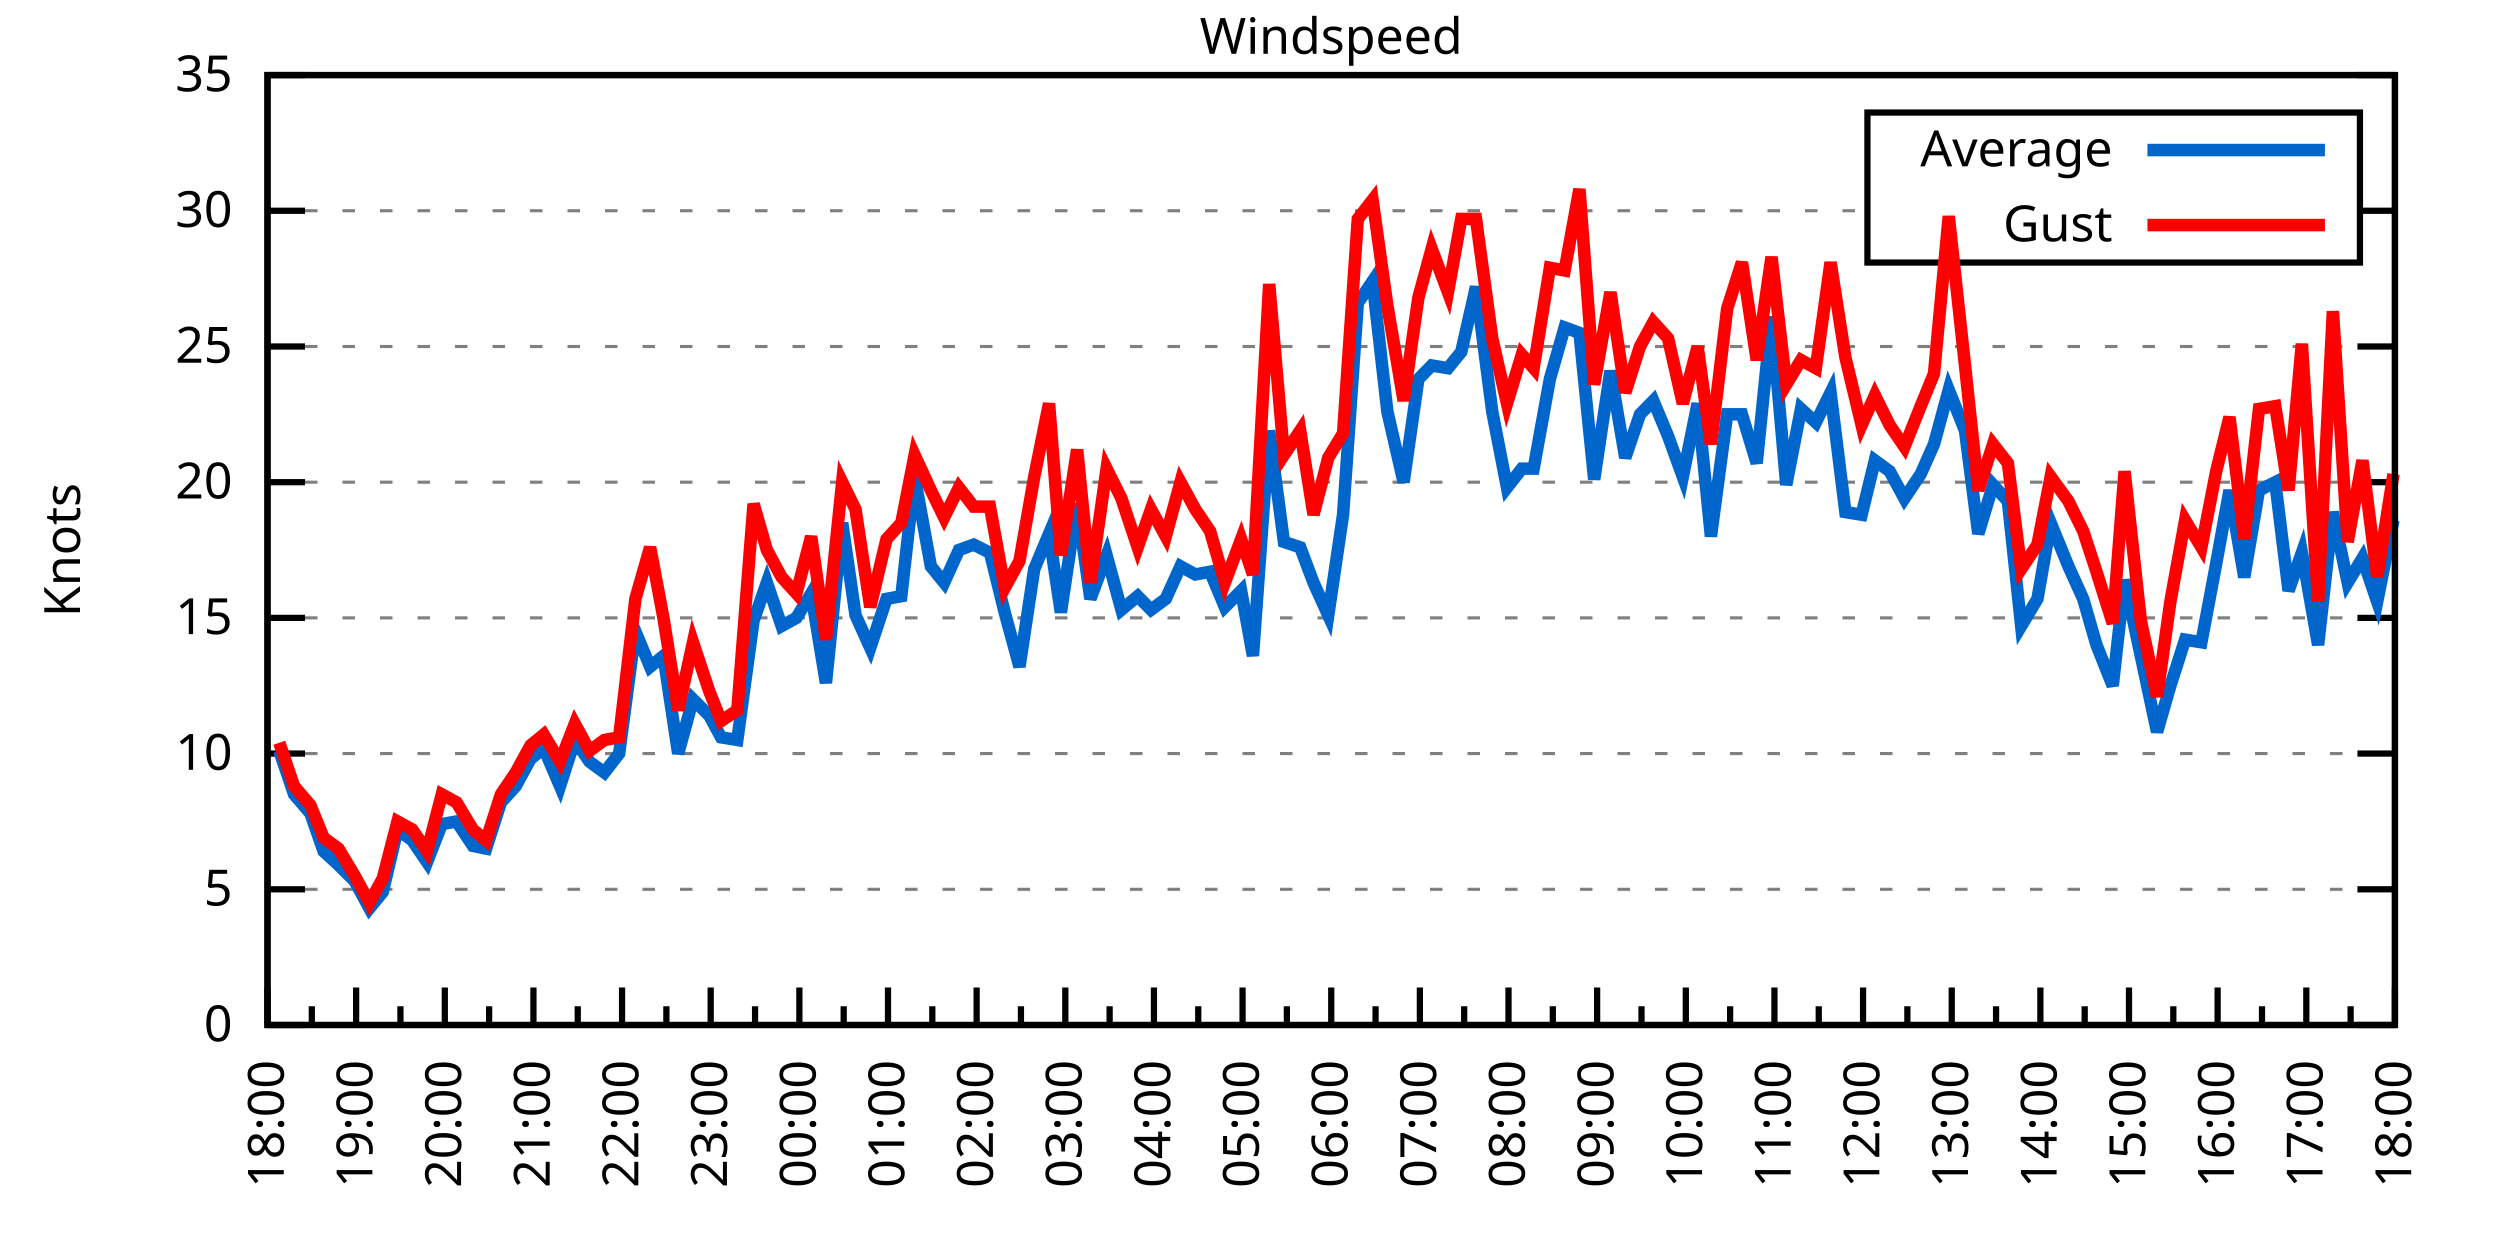
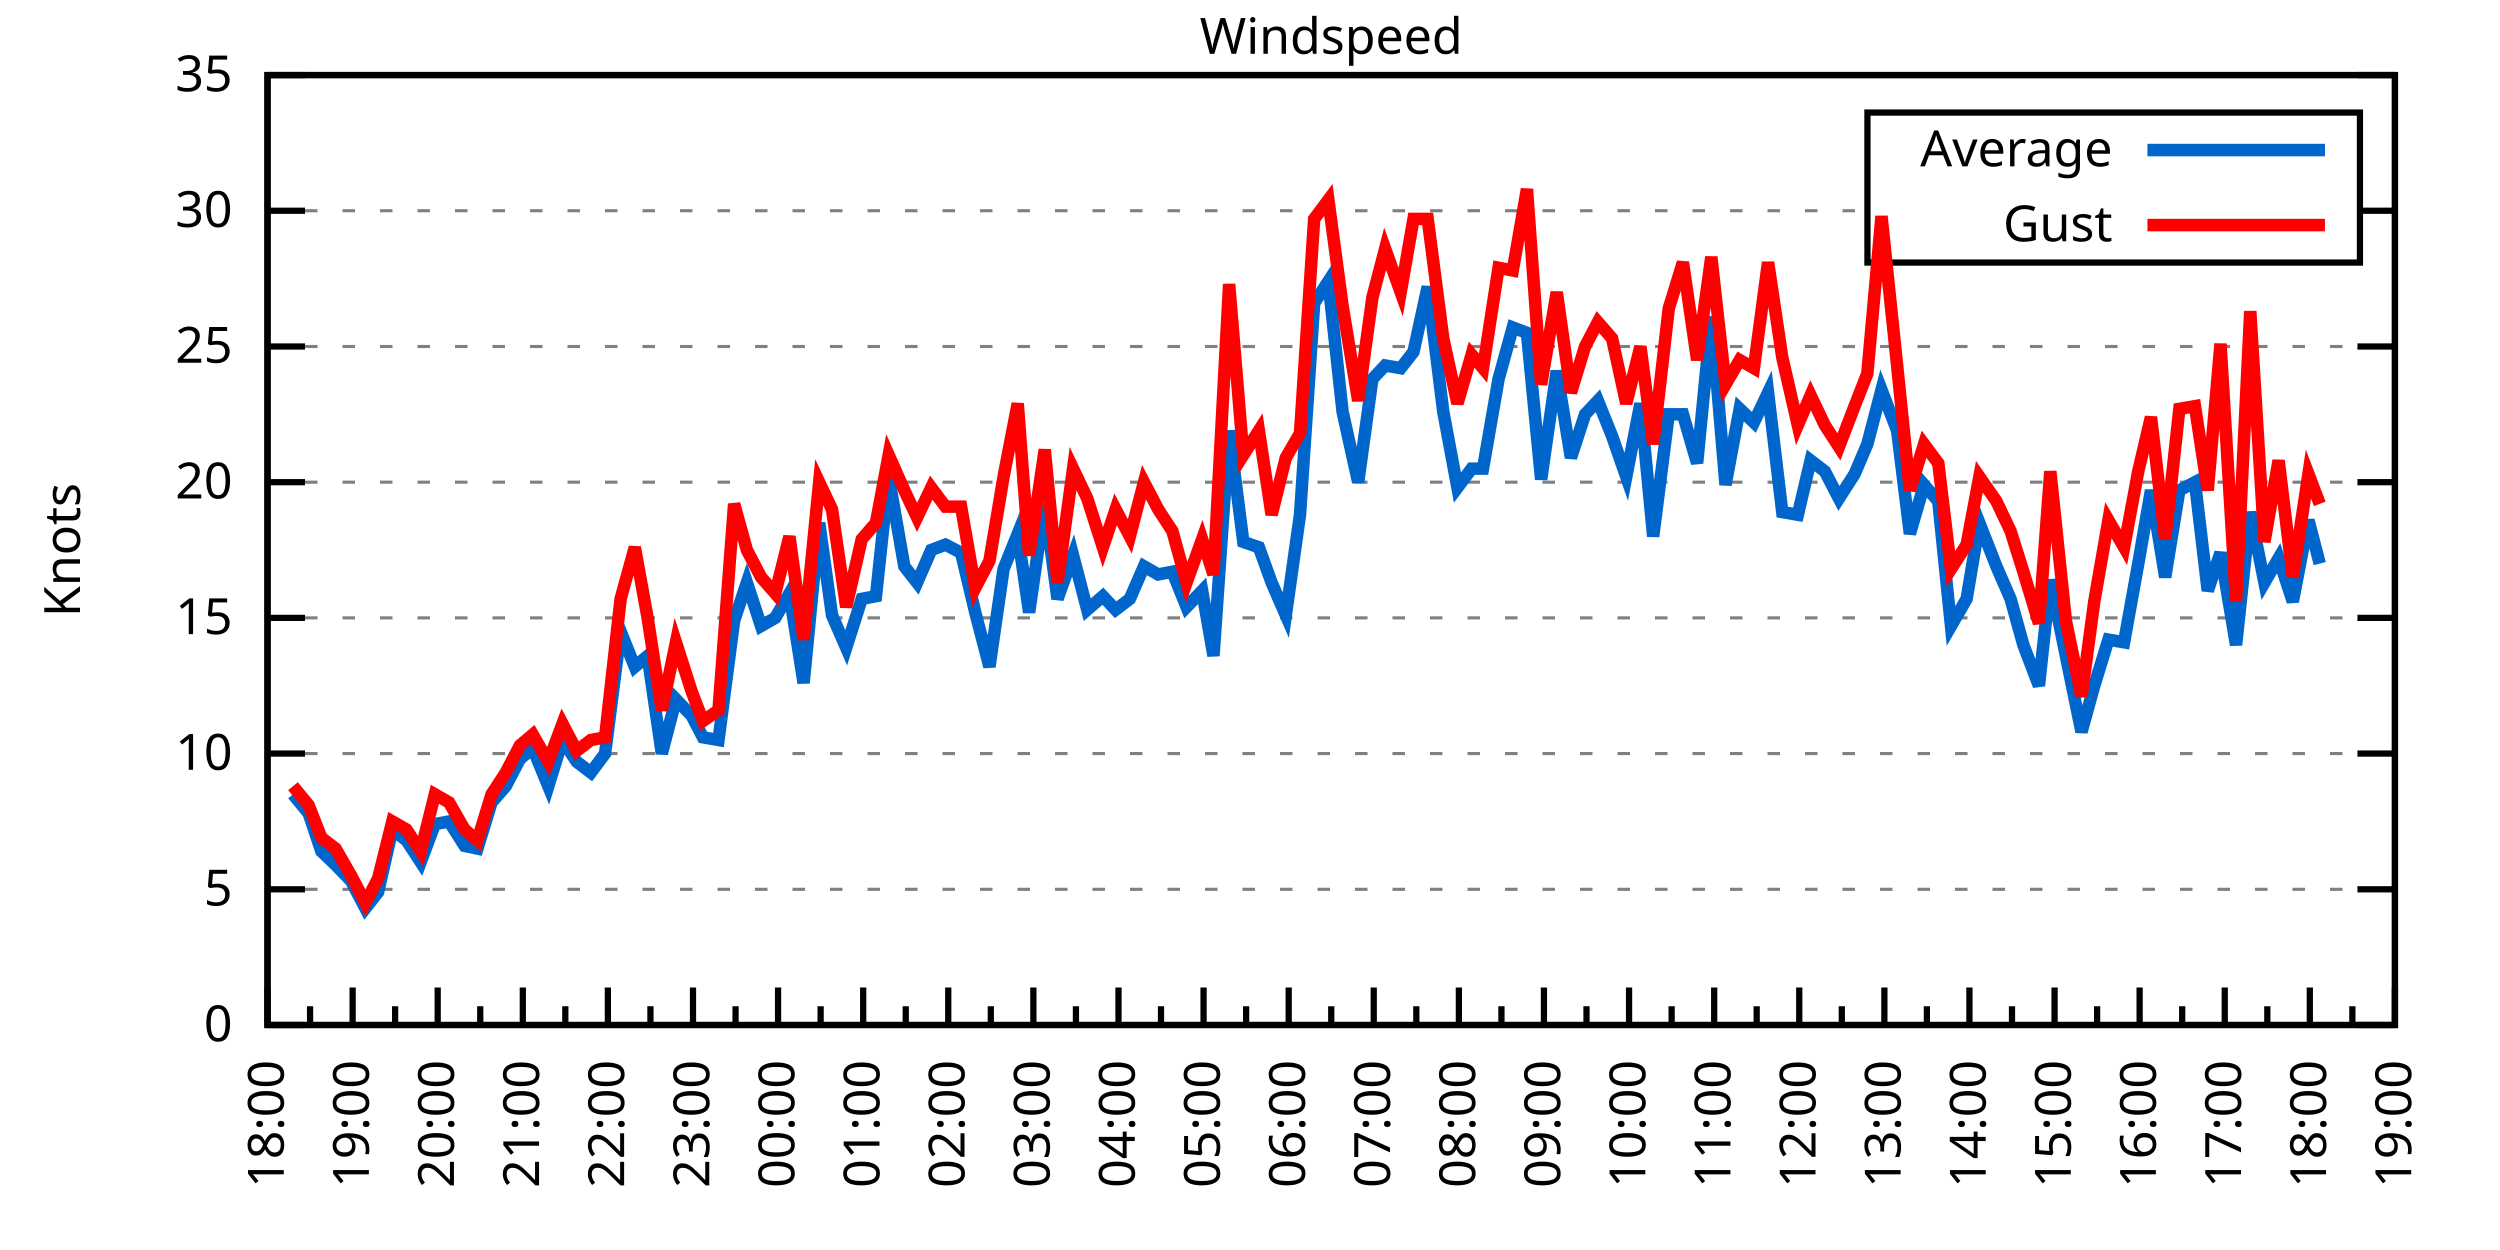
<svg xmlns="http://www.w3.org/2000/svg" xmlns:xlink="http://www.w3.org/1999/xlink" width="400" height="200" viewBox="0 0 400 200">
  <g id="gnuplot_canvas">
    <rect x="0" y="0" width="400" height="200" fill="none" />
    <defs>
      <circle id="gpDot" r="0.5" stroke-width="0.5" stroke="currentColor" />
      <path id="gpPt0" stroke-width="0.333" stroke="currentColor" d="M-1,0 h2 M0,-1 v2" />
      <path id="gpPt1" stroke-width="0.333" stroke="currentColor" d="M-1,-1 L1,1 M1,-1 L-1,1" />
      <path id="gpPt2" stroke-width="0.333" stroke="currentColor" d="M-1,0 L1,0 M0,-1 L0,1 M-1,-1 L1,1 M-1,1 L1,-1" />
      <rect id="gpPt3" stroke-width="0.333" stroke="currentColor" x="-1" y="-1" width="2" height="2" />
      <rect id="gpPt4" stroke-width="0.333" stroke="currentColor" fill="currentColor" x="-1" y="-1" width="2" height="2" />
      <circle id="gpPt5" stroke-width="0.333" stroke="currentColor" cx="0" cy="0" r="1" />
      <use xlink:href="#gpPt5" id="gpPt6" fill="currentColor" stroke="none" />
      <path id="gpPt7" stroke-width="0.333" stroke="currentColor" d="M0,-1.33 L-1.33,0.67 L1.33,0.67 z" />
      <use xlink:href="#gpPt7" id="gpPt8" fill="currentColor" stroke="none" />
      <use xlink:href="#gpPt7" id="gpPt9" stroke="currentColor" transform="rotate(180)" />
      <use xlink:href="#gpPt9" id="gpPt10" fill="currentColor" stroke="none" />
      <use xlink:href="#gpPt3" id="gpPt11" stroke="currentColor" transform="rotate(45)" />
      <use xlink:href="#gpPt11" id="gpPt12" fill="currentColor" stroke="none" />
      <path id="gpPt13" stroke-width="0.333" stroke="currentColor" d="M0,1.330 L1.265,0.411 L0.782,-1.067 L-0.782,-1.076 L-1.265,0.411 z" />
      <use xlink:href="#gpPt13" id="gpPt14" fill="currentColor" stroke="none" />
      <filter id="textbox" filterUnits="objectBoundingBox" x="0" y="0" height="1" width="1">
        <feFlood flood-color="white" flood-opacity="1" result="bgnd" />
        <feComposite in="SourceGraphic" in2="bgnd" operator="atop" />
      </filter>
      <filter id="greybox" filterUnits="objectBoundingBox" x="0" y="0" height="1" width="1">
        <feFlood flood-color="lightgrey" flood-opacity="1" result="grey" />
        <feComposite in="SourceGraphic" in2="grey" operator="atop" />
      </filter>
    </defs>
    <g fill="none" color="white" stroke="currentColor" stroke-width="1.00" stroke-linecap="butt" stroke-linejoin="miter">
</g>
    <g fill="none" color="black" stroke="currentColor" stroke-width="1.00" stroke-linecap="butt" stroke-linejoin="miter">
      <g stroke="none" shape-rendering="crispEdges">
        <polygon fill="rgb(255, 255, 255)" points="42.80,164.00 383.18,164.00 383.18,12.02 42.80,12.02 " />
      </g>
    </g>
    <g fill="none" color="black" stroke="currentColor" stroke-width="1.00" stroke-linecap="butt" stroke-linejoin="miter">
</g>
    <g fill="none" color="black" stroke="black" stroke-width="0.50" stroke-linecap="butt" stroke-linejoin="miter">
</g>
    <g fill="none" color="gray" stroke="currentColor" stroke-width="0.50" stroke-linecap="butt" stroke-linejoin="miter">
      <path stroke="gray" stroke-dasharray="2,4" class="gridline" d="M42.80,164.00 L383.19,164.00  " />
    </g>
    <g fill="none" color="gray" stroke="gray" stroke-width="1.00" stroke-linecap="butt" stroke-linejoin="miter">
</g>
    <g fill="none" color="black" stroke="currentColor" stroke-width="1.00" stroke-linecap="butt" stroke-linejoin="miter">
      <path stroke="black" d="M42.80,164.00 L48.80,164.00 M383.19,164.00 L377.19,164.00  " />
      <g transform="translate(37.20,166.60)" stroke="none" fill="black" font-family="Sans" font-size="8.00" text-anchor="end">
        <text>
          <tspan font-family="Sans"> 0</tspan>
        </text>
      </g>
    </g>
    <g fill="none" color="black" stroke="currentColor" stroke-width="1.00" stroke-linecap="butt" stroke-linejoin="miter">
</g>
    <g fill="none" color="black" stroke="black" stroke-width="0.50" stroke-linecap="butt" stroke-linejoin="miter">
</g>
    <g fill="none" color="gray" stroke="currentColor" stroke-width="0.50" stroke-linecap="butt" stroke-linejoin="miter">
      <path stroke="gray" stroke-dasharray="2,4" class="gridline" d="M42.80,142.29 L383.19,142.29  " />
    </g>
    <g fill="none" color="gray" stroke="gray" stroke-width="1.00" stroke-linecap="butt" stroke-linejoin="miter">
</g>
    <g fill="none" color="black" stroke="currentColor" stroke-width="1.00" stroke-linecap="butt" stroke-linejoin="miter">
      <path stroke="black" d="M42.80,142.29 L48.80,142.29 M383.19,142.29 L377.19,142.29  " />
      <g transform="translate(37.20,144.89)" stroke="none" fill="black" font-family="Sans" font-size="8.00" text-anchor="end">
        <text>
          <tspan font-family="Sans"> 5</tspan>
        </text>
      </g>
    </g>
    <g fill="none" color="black" stroke="currentColor" stroke-width="1.00" stroke-linecap="butt" stroke-linejoin="miter">
</g>
    <g fill="none" color="black" stroke="black" stroke-width="0.50" stroke-linecap="butt" stroke-linejoin="miter">
</g>
    <g fill="none" color="gray" stroke="currentColor" stroke-width="0.50" stroke-linecap="butt" stroke-linejoin="miter">
      <path stroke="gray" stroke-dasharray="2,4" class="gridline" d="M42.80,120.57 L383.19,120.57  " />
    </g>
    <g fill="none" color="gray" stroke="gray" stroke-width="1.00" stroke-linecap="butt" stroke-linejoin="miter">
</g>
    <g fill="none" color="black" stroke="currentColor" stroke-width="1.00" stroke-linecap="butt" stroke-linejoin="miter">
      <path stroke="black" d="M42.80,120.57 L48.80,120.57 M383.19,120.57 L377.19,120.57  " />
      <g transform="translate(37.20,123.17)" stroke="none" fill="black" font-family="Sans" font-size="8.00" text-anchor="end">
        <text>
          <tspan font-family="Sans"> 10</tspan>
        </text>
      </g>
    </g>
    <g fill="none" color="black" stroke="currentColor" stroke-width="1.00" stroke-linecap="butt" stroke-linejoin="miter">
</g>
    <g fill="none" color="black" stroke="black" stroke-width="0.50" stroke-linecap="butt" stroke-linejoin="miter">
</g>
    <g fill="none" color="gray" stroke="currentColor" stroke-width="0.50" stroke-linecap="butt" stroke-linejoin="miter">
      <path stroke="gray" stroke-dasharray="2,4" class="gridline" d="M42.80,98.86 L383.19,98.86  " />
    </g>
    <g fill="none" color="gray" stroke="gray" stroke-width="1.00" stroke-linecap="butt" stroke-linejoin="miter">
</g>
    <g fill="none" color="black" stroke="currentColor" stroke-width="1.00" stroke-linecap="butt" stroke-linejoin="miter">
      <path stroke="black" d="M42.80,98.86 L48.80,98.86 M383.19,98.86 L377.19,98.86  " />
      <g transform="translate(37.20,101.46)" stroke="none" fill="black" font-family="Sans" font-size="8.00" text-anchor="end">
        <text>
          <tspan font-family="Sans"> 15</tspan>
        </text>
      </g>
    </g>
    <g fill="none" color="black" stroke="currentColor" stroke-width="1.00" stroke-linecap="butt" stroke-linejoin="miter">
</g>
    <g fill="none" color="black" stroke="black" stroke-width="0.50" stroke-linecap="butt" stroke-linejoin="miter">
</g>
    <g fill="none" color="gray" stroke="currentColor" stroke-width="0.50" stroke-linecap="butt" stroke-linejoin="miter">
      <path stroke="gray" stroke-dasharray="2,4" class="gridline" d="M42.80,77.15 L383.19,77.15  " />
    </g>
    <g fill="none" color="gray" stroke="gray" stroke-width="1.00" stroke-linecap="butt" stroke-linejoin="miter">
</g>
    <g fill="none" color="black" stroke="currentColor" stroke-width="1.00" stroke-linecap="butt" stroke-linejoin="miter">
      <path stroke="black" d="M42.80,77.15 L48.80,77.15 M383.19,77.15 L377.19,77.15  " />
      <g transform="translate(37.20,79.75)" stroke="none" fill="black" font-family="Sans" font-size="8.00" text-anchor="end">
        <text>
          <tspan font-family="Sans"> 20</tspan>
        </text>
      </g>
    </g>
    <g fill="none" color="black" stroke="currentColor" stroke-width="1.00" stroke-linecap="butt" stroke-linejoin="miter">
</g>
    <g fill="none" color="black" stroke="black" stroke-width="0.50" stroke-linecap="butt" stroke-linejoin="miter">
</g>
    <g fill="none" color="gray" stroke="currentColor" stroke-width="0.50" stroke-linecap="butt" stroke-linejoin="miter">
      <path stroke="gray" stroke-dasharray="2,4" class="gridline" d="M42.80,55.44 L383.19,55.44  " />
    </g>
    <g fill="none" color="gray" stroke="gray" stroke-width="1.00" stroke-linecap="butt" stroke-linejoin="miter">
</g>
    <g fill="none" color="black" stroke="currentColor" stroke-width="1.00" stroke-linecap="butt" stroke-linejoin="miter">
      <path stroke="black" d="M42.80,55.44 L48.80,55.44 M383.19,55.44 L377.19,55.44  " />
      <g transform="translate(37.20,58.04)" stroke="none" fill="black" font-family="Sans" font-size="8.00" text-anchor="end">
        <text>
          <tspan font-family="Sans"> 25</tspan>
        </text>
      </g>
    </g>
    <g fill="none" color="black" stroke="currentColor" stroke-width="1.00" stroke-linecap="butt" stroke-linejoin="miter">
</g>
    <g fill="none" color="black" stroke="black" stroke-width="0.50" stroke-linecap="butt" stroke-linejoin="miter">
</g>
    <g fill="none" color="gray" stroke="currentColor" stroke-width="0.50" stroke-linecap="butt" stroke-linejoin="miter">
      <path stroke="gray" stroke-dasharray="2,4" class="gridline" d="M42.80,33.72 L298.79,33.72 M377.59,33.72 L383.19,33.72  " />
    </g>
    <g fill="none" color="gray" stroke="gray" stroke-width="1.00" stroke-linecap="butt" stroke-linejoin="miter">
</g>
    <g fill="none" color="black" stroke="currentColor" stroke-width="1.00" stroke-linecap="butt" stroke-linejoin="miter">
      <path stroke="black" d="M42.80,33.72 L48.80,33.72 M383.19,33.72 L377.19,33.72  " />
      <g transform="translate(37.20,36.32)" stroke="none" fill="black" font-family="Sans" font-size="8.00" text-anchor="end">
        <text>
          <tspan font-family="Sans"> 30</tspan>
        </text>
      </g>
    </g>
    <g fill="none" color="black" stroke="currentColor" stroke-width="1.00" stroke-linecap="butt" stroke-linejoin="miter">
</g>
    <g fill="none" color="black" stroke="black" stroke-width="0.50" stroke-linecap="butt" stroke-linejoin="miter">
</g>
    <g fill="none" color="gray" stroke="currentColor" stroke-width="0.50" stroke-linecap="butt" stroke-linejoin="miter">
      <path stroke="gray" stroke-dasharray="2,4" class="gridline" d="M42.80,12.01 L383.19,12.01  " />
    </g>
    <g fill="none" color="gray" stroke="gray" stroke-width="1.00" stroke-linecap="butt" stroke-linejoin="miter">
</g>
    <g fill="none" color="black" stroke="currentColor" stroke-width="1.00" stroke-linecap="butt" stroke-linejoin="miter">
      <path stroke="black" d="M42.80,12.01 L48.80,12.01 M383.19,12.01 L377.19,12.01  " />
      <g transform="translate(37.20,14.61)" stroke="none" fill="black" font-family="Sans" font-size="8.00" text-anchor="end">
        <text>
          <tspan font-family="Sans"> 35</tspan>
        </text>
      </g>
    </g>
    <g fill="none" color="black" stroke="currentColor" stroke-width="1.00" stroke-linecap="butt" stroke-linejoin="miter">
      <path stroke="black" d="M42.80,164.00 L42.80,158.00  " />
      <g transform="translate(45.40,169.60) rotate(270)" stroke="none" fill="black" font-family="Sans" font-size="8.00" text-anchor="end">
        <text>
          <tspan font-family="Sans">18:00</tspan>
        </text>
      </g>
    </g>
    <g fill="none" color="black" stroke="currentColor" stroke-width="1.00" stroke-linecap="butt" stroke-linejoin="miter">
-       <path stroke="black" d="M49.89,164.00 L49.89,161.00 M56.98,164.00 L56.98,158.00  " />
-       <g transform="translate(59.58,169.60) rotate(270)" stroke="none" fill="black" font-family="Sans" font-size="8.00" text-anchor="end">
+       <path stroke="black" d="M49.61,164.00 L49.61,161.00 M56.42,164.00 L56.42,158.00  " />
+       <g transform="translate(59.02,169.60) rotate(270)" stroke="none" fill="black" font-family="Sans" font-size="8.00" text-anchor="end">
        <text>
          <tspan font-family="Sans">19:00</tspan>
        </text>
      </g>
    </g>
    <g fill="none" color="black" stroke="currentColor" stroke-width="1.00" stroke-linecap="butt" stroke-linejoin="miter">
-       <path stroke="black" d="M64.07,164.00 L64.07,161.00 M71.17,164.00 L71.17,158.00  " />
-       <g transform="translate(73.77,169.60) rotate(270)" stroke="none" fill="black" font-family="Sans" font-size="8.00" text-anchor="end">
+       <path stroke="black" d="M63.22,164.00 L63.22,161.00 M70.03,164.00 L70.03,158.00  " />
+       <g transform="translate(72.63,169.60) rotate(270)" stroke="none" fill="black" font-family="Sans" font-size="8.00" text-anchor="end">
        <text>
          <tspan font-family="Sans">20:00</tspan>
        </text>
      </g>
    </g>
    <g fill="none" color="black" stroke="currentColor" stroke-width="1.00" stroke-linecap="butt" stroke-linejoin="miter">
-       <path stroke="black" d="M78.26,164.00 L78.26,161.00 M85.35,164.00 L85.35,158.00  " />
-       <g transform="translate(87.95,169.60) rotate(270)" stroke="none" fill="black" font-family="Sans" font-size="8.00" text-anchor="end">
+       <path stroke="black" d="M76.84,164.00 L76.84,161.00 M83.65,164.00 L83.65,158.00  " />
+       <g transform="translate(86.25,169.60) rotate(270)" stroke="none" fill="black" font-family="Sans" font-size="8.00" text-anchor="end">
        <text>
          <tspan font-family="Sans">21:00</tspan>
        </text>
      </g>
    </g>
    <g fill="none" color="black" stroke="currentColor" stroke-width="1.00" stroke-linecap="butt" stroke-linejoin="miter">
-       <path stroke="black" d="M92.44,164.00 L92.44,161.00 M99.53,164.00 L99.53,158.00  " />
-       <g transform="translate(102.13,169.60) rotate(270)" stroke="none" fill="black" font-family="Sans" font-size="8.00" text-anchor="end">
+       <path stroke="black" d="M90.45,164.00 L90.45,161.00 M97.26,164.00 L97.26,158.00  " />
+       <g transform="translate(99.86,169.60) rotate(270)" stroke="none" fill="black" font-family="Sans" font-size="8.00" text-anchor="end">
        <text>
          <tspan font-family="Sans">22:00</tspan>
        </text>
      </g>
    </g>
    <g fill="none" color="black" stroke="currentColor" stroke-width="1.00" stroke-linecap="butt" stroke-linejoin="miter">
-       <path stroke="black" d="M106.62,164.00 L106.62,161.00 M113.71,164.00 L113.71,158.00  " />
-       <g transform="translate(116.31,169.60) rotate(270)" stroke="none" fill="black" font-family="Sans" font-size="8.00" text-anchor="end">
+       <path stroke="black" d="M104.07,164.00 L104.07,161.00 M110.88,164.00 L110.88,158.00  " />
+       <g transform="translate(113.48,169.60) rotate(270)" stroke="none" fill="black" font-family="Sans" font-size="8.00" text-anchor="end">
        <text>
          <tspan font-family="Sans">23:00</tspan>
        </text>
      </g>
    </g>
    <g fill="none" color="black" stroke="currentColor" stroke-width="1.00" stroke-linecap="butt" stroke-linejoin="miter">
-       <path stroke="black" d="M120.81,164.00 L120.81,161.00 M127.90,164.00 L127.90,158.00  " />
-       <g transform="translate(130.50,169.60) rotate(270)" stroke="none" fill="black" font-family="Sans" font-size="8.00" text-anchor="end">
+       <path stroke="black" d="M117.69,164.00 L117.69,161.00 M124.49,164.00 L124.49,158.00  " />
+       <g transform="translate(127.09,169.60) rotate(270)" stroke="none" fill="black" font-family="Sans" font-size="8.00" text-anchor="end">
        <text>
          <tspan font-family="Sans">00:00</tspan>
        </text>
      </g>
    </g>
    <g fill="none" color="black" stroke="currentColor" stroke-width="1.00" stroke-linecap="butt" stroke-linejoin="miter">
-       <path stroke="black" d="M134.99,164.00 L134.99,161.00 M142.08,164.00 L142.08,158.00  " />
-       <g transform="translate(144.68,169.60) rotate(270)" stroke="none" fill="black" font-family="Sans" font-size="8.00" text-anchor="end">
+       <path stroke="black" d="M131.30,164.00 L131.30,161.00 M138.11,164.00 L138.11,158.00  " />
+       <g transform="translate(140.71,169.60) rotate(270)" stroke="none" fill="black" font-family="Sans" font-size="8.00" text-anchor="end">
        <text>
          <tspan font-family="Sans">01:00</tspan>
        </text>
      </g>
    </g>
    <g fill="none" color="black" stroke="currentColor" stroke-width="1.00" stroke-linecap="butt" stroke-linejoin="miter">
-       <path stroke="black" d="M149.17,164.00 L149.17,161.00 M156.26,164.00 L156.26,158.00  " />
-       <g transform="translate(158.86,169.60) rotate(270)" stroke="none" fill="black" font-family="Sans" font-size="8.00" text-anchor="end">
+       <path stroke="black" d="M144.92,164.00 L144.92,161.00 M151.72,164.00 L151.72,158.00  " />
+       <g transform="translate(154.32,169.60) rotate(270)" stroke="none" fill="black" font-family="Sans" font-size="8.00" text-anchor="end">
        <text>
          <tspan font-family="Sans">02:00</tspan>
        </text>
      </g>
    </g>
    <g fill="none" color="black" stroke="currentColor" stroke-width="1.00" stroke-linecap="butt" stroke-linejoin="miter">
-       <path stroke="black" d="M163.35,164.00 L163.35,161.00 M170.45,164.00 L170.45,158.00  " />
-       <g transform="translate(173.05,169.60) rotate(270)" stroke="none" fill="black" font-family="Sans" font-size="8.00" text-anchor="end">
+       <path stroke="black" d="M158.53,164.00 L158.53,161.00 M165.34,164.00 L165.34,158.00  " />
+       <g transform="translate(167.94,169.60) rotate(270)" stroke="none" fill="black" font-family="Sans" font-size="8.00" text-anchor="end">
        <text>
          <tspan font-family="Sans">03:00</tspan>
        </text>
      </g>
    </g>
    <g fill="none" color="black" stroke="currentColor" stroke-width="1.00" stroke-linecap="butt" stroke-linejoin="miter">
-       <path stroke="black" d="M177.54,164.00 L177.54,161.00 M184.63,164.00 L184.63,158.00  " />
-       <g transform="translate(187.23,169.60) rotate(270)" stroke="none" fill="black" font-family="Sans" font-size="8.00" text-anchor="end">
+       <path stroke="black" d="M172.15,164.00 L172.15,161.00 M178.96,164.00 L178.96,158.00  " />
+       <g transform="translate(181.56,169.60) rotate(270)" stroke="none" fill="black" font-family="Sans" font-size="8.00" text-anchor="end">
        <text>
          <tspan font-family="Sans">04:00</tspan>
        </text>
      </g>
    </g>
    <g fill="none" color="black" stroke="currentColor" stroke-width="1.00" stroke-linecap="butt" stroke-linejoin="miter">
-       <path stroke="black" d="M191.72,164.00 L191.72,161.00 M198.81,164.00 L198.81,158.00  " />
-       <g transform="translate(201.41,169.60) rotate(270)" stroke="none" fill="black" font-family="Sans" font-size="8.00" text-anchor="end">
+       <path stroke="black" d="M185.76,164.00 L185.76,161.00 M192.57,164.00 L192.57,158.00  " />
+       <g transform="translate(195.17,169.60) rotate(270)" stroke="none" fill="black" font-family="Sans" font-size="8.00" text-anchor="end">
        <text>
          <tspan font-family="Sans">05:00</tspan>
        </text>
      </g>
    </g>
    <g fill="none" color="black" stroke="currentColor" stroke-width="1.00" stroke-linecap="butt" stroke-linejoin="miter">
-       <path stroke="black" d="M205.90,164.00 L205.90,161.00 M213.00,164.00 L213.00,158.00  " />
-       <g transform="translate(215.60,169.60) rotate(270)" stroke="none" fill="black" font-family="Sans" font-size="8.00" text-anchor="end">
+       <path stroke="black" d="M199.38,164.00 L199.38,161.00 M206.19,164.00 L206.19,158.00  " />
+       <g transform="translate(208.79,169.60) rotate(270)" stroke="none" fill="black" font-family="Sans" font-size="8.00" text-anchor="end">
        <text>
          <tspan font-family="Sans">06:00</tspan>
        </text>
      </g>
    </g>
    <g fill="none" color="black" stroke="currentColor" stroke-width="1.00" stroke-linecap="butt" stroke-linejoin="miter">
-       <path stroke="black" d="M220.09,164.00 L220.09,161.00 M227.18,164.00 L227.18,158.00  " />
-       <g transform="translate(229.78,169.60) rotate(270)" stroke="none" fill="black" font-family="Sans" font-size="8.00" text-anchor="end">
+       <path stroke="black" d="M213.00,164.00 L213.00,161.00 M219.80,164.00 L219.80,158.00  " />
+       <g transform="translate(222.40,169.60) rotate(270)" stroke="none" fill="black" font-family="Sans" font-size="8.00" text-anchor="end">
        <text>
          <tspan font-family="Sans">07:00</tspan>
        </text>
      </g>
    </g>
    <g fill="none" color="black" stroke="currentColor" stroke-width="1.00" stroke-linecap="butt" stroke-linejoin="miter">
-       <path stroke="black" d="M234.27,164.00 L234.27,161.00 M241.36,164.00 L241.36,158.00  " />
-       <g transform="translate(243.96,169.60) rotate(270)" stroke="none" fill="black" font-family="Sans" font-size="8.00" text-anchor="end">
+       <path stroke="black" d="M226.61,164.00 L226.61,161.00 M233.42,164.00 L233.42,158.00  " />
+       <g transform="translate(236.02,169.60) rotate(270)" stroke="none" fill="black" font-family="Sans" font-size="8.00" text-anchor="end">
        <text>
          <tspan font-family="Sans">08:00</tspan>
        </text>
      </g>
    </g>
    <g fill="none" color="black" stroke="currentColor" stroke-width="1.00" stroke-linecap="butt" stroke-linejoin="miter">
-       <path stroke="black" d="M248.45,164.00 L248.45,161.00 M255.54,164.00 L255.54,158.00  " />
-       <g transform="translate(258.14,169.60) rotate(270)" stroke="none" fill="black" font-family="Sans" font-size="8.00" text-anchor="end">
+       <path stroke="black" d="M240.23,164.00 L240.23,161.00 M247.03,164.00 L247.03,158.00  " />
+       <g transform="translate(249.63,169.60) rotate(270)" stroke="none" fill="black" font-family="Sans" font-size="8.00" text-anchor="end">
        <text>
          <tspan font-family="Sans">09:00</tspan>
        </text>
      </g>
    </g>
    <g fill="none" color="black" stroke="currentColor" stroke-width="1.00" stroke-linecap="butt" stroke-linejoin="miter">
-       <path stroke="black" d="M262.64,164.00 L262.64,161.00 M269.73,164.00 L269.73,158.00  " />
-       <g transform="translate(272.33,169.60) rotate(270)" stroke="none" fill="black" font-family="Sans" font-size="8.00" text-anchor="end">
+       <path stroke="black" d="M253.84,164.00 L253.84,161.00 M260.65,164.00 L260.65,158.00  " />
+       <g transform="translate(263.25,169.60) rotate(270)" stroke="none" fill="black" font-family="Sans" font-size="8.00" text-anchor="end">
        <text>
          <tspan font-family="Sans">10:00</tspan>
        </text>
      </g>
    </g>
    <g fill="none" color="black" stroke="currentColor" stroke-width="1.00" stroke-linecap="butt" stroke-linejoin="miter">
-       <path stroke="black" d="M276.82,164.00 L276.82,161.00 M283.91,164.00 L283.91,158.00  " />
-       <g transform="translate(286.51,169.60) rotate(270)" stroke="none" fill="black" font-family="Sans" font-size="8.00" text-anchor="end">
+       <path stroke="black" d="M267.46,164.00 L267.46,161.00 M274.27,164.00 L274.27,158.00  " />
+       <g transform="translate(276.87,169.60) rotate(270)" stroke="none" fill="black" font-family="Sans" font-size="8.00" text-anchor="end">
        <text>
          <tspan font-family="Sans">11:00</tspan>
        </text>
      </g>
    </g>
    <g fill="none" color="black" stroke="currentColor" stroke-width="1.00" stroke-linecap="butt" stroke-linejoin="miter">
-       <path stroke="black" d="M291.00,164.00 L291.00,161.00 M298.09,164.00 L298.09,158.00  " />
-       <g transform="translate(300.69,169.60) rotate(270)" stroke="none" fill="black" font-family="Sans" font-size="8.00" text-anchor="end">
+       <path stroke="black" d="M281.07,164.00 L281.07,161.00 M287.88,164.00 L287.88,158.00  " />
+       <g transform="translate(290.48,169.60) rotate(270)" stroke="none" fill="black" font-family="Sans" font-size="8.00" text-anchor="end">
        <text>
          <tspan font-family="Sans">12:00</tspan>
        </text>
      </g>
    </g>
    <g fill="none" color="black" stroke="currentColor" stroke-width="1.00" stroke-linecap="butt" stroke-linejoin="miter">
-       <path stroke="black" d="M305.18,164.00 L305.18,161.00 M312.28,164.00 L312.28,158.00  " />
-       <g transform="translate(314.88,169.60) rotate(270)" stroke="none" fill="black" font-family="Sans" font-size="8.00" text-anchor="end">
+       <path stroke="black" d="M294.69,164.00 L294.69,161.00 M301.50,164.00 L301.50,158.00  " />
+       <g transform="translate(304.10,169.60) rotate(270)" stroke="none" fill="black" font-family="Sans" font-size="8.00" text-anchor="end">
        <text>
          <tspan font-family="Sans">13:00</tspan>
        </text>
      </g>
    </g>
    <g fill="none" color="black" stroke="currentColor" stroke-width="1.00" stroke-linecap="butt" stroke-linejoin="miter">
-       <path stroke="black" d="M319.37,164.00 L319.37,161.00 M326.46,164.00 L326.46,158.00  " />
-       <g transform="translate(329.06,169.60) rotate(270)" stroke="none" fill="black" font-family="Sans" font-size="8.00" text-anchor="end">
+       <path stroke="black" d="M308.30,164.00 L308.30,161.00 M315.11,164.00 L315.11,158.00  " />
+       <g transform="translate(317.71,169.60) rotate(270)" stroke="none" fill="black" font-family="Sans" font-size="8.00" text-anchor="end">
        <text>
          <tspan font-family="Sans">14:00</tspan>
        </text>
      </g>
    </g>
    <g fill="none" color="black" stroke="currentColor" stroke-width="1.00" stroke-linecap="butt" stroke-linejoin="miter">
-       <path stroke="black" d="M333.55,164.00 L333.55,161.00 M340.64,164.00 L340.64,158.00  " />
-       <g transform="translate(343.24,169.60) rotate(270)" stroke="none" fill="black" font-family="Sans" font-size="8.00" text-anchor="end">
+       <path stroke="black" d="M321.92,164.00 L321.92,161.00 M328.73,164.00 L328.73,158.00  " />
+       <g transform="translate(331.33,169.60) rotate(270)" stroke="none" fill="black" font-family="Sans" font-size="8.00" text-anchor="end">
        <text>
          <tspan font-family="Sans">15:00</tspan>
        </text>
      </g>
    </g>
    <g fill="none" color="black" stroke="currentColor" stroke-width="1.00" stroke-linecap="butt" stroke-linejoin="miter">
-       <path stroke="black" d="M347.73,164.00 L347.73,161.00 M354.82,164.00 L354.82,158.00  " />
-       <g transform="translate(357.42,169.60) rotate(270)" stroke="none" fill="black" font-family="Sans" font-size="8.00" text-anchor="end">
+       <path stroke="black" d="M335.54,164.00 L335.54,161.00 M342.34,164.00 L342.34,158.00  " />
+       <g transform="translate(344.94,169.60) rotate(270)" stroke="none" fill="black" font-family="Sans" font-size="8.00" text-anchor="end">
        <text>
          <tspan font-family="Sans">16:00</tspan>
        </text>
      </g>
    </g>
    <g fill="none" color="black" stroke="currentColor" stroke-width="1.00" stroke-linecap="butt" stroke-linejoin="miter">
-       <path stroke="black" d="M361.92,164.00 L361.92,161.00 M369.01,164.00 L369.01,158.00  " />
-       <g transform="translate(371.61,169.60) rotate(270)" stroke="none" fill="black" font-family="Sans" font-size="8.00" text-anchor="end">
+       <path stroke="black" d="M349.15,164.00 L349.15,161.00 M355.96,164.00 L355.96,158.00  " />
+       <g transform="translate(358.56,169.60) rotate(270)" stroke="none" fill="black" font-family="Sans" font-size="8.00" text-anchor="end">
        <text>
          <tspan font-family="Sans">17:00</tspan>
        </text>
      </g>
    </g>
    <g fill="none" color="black" stroke="currentColor" stroke-width="1.00" stroke-linecap="butt" stroke-linejoin="miter">
-       <path stroke="black" d="M376.10,164.00 L376.10,161.00 M383.19,164.00 L383.19,158.00  " />
+       <path stroke="black" d="M362.77,164.00 L362.77,161.00 M369.57,164.00 L369.57,158.00  " />
+       <g transform="translate(372.17,169.60) rotate(270)" stroke="none" fill="black" font-family="Sans" font-size="8.00" text-anchor="end">
+         <text>
+           <tspan font-family="Sans">18:00</tspan>
+         </text>
+       </g>
+     </g>
+     <g fill="none" color="black" stroke="currentColor" stroke-width="1.00" stroke-linecap="butt" stroke-linejoin="miter">
+       <path stroke="black" d="M376.38,164.00 L376.38,161.00 M383.19,164.00 L383.19,158.00  " />
      <g transform="translate(385.79,169.60) rotate(270)" stroke="none" fill="black" font-family="Sans" font-size="8.00" text-anchor="end">
        <text>
-           <tspan font-family="Sans">18:00</tspan>
+           <tspan font-family="Sans">19:00</tspan>
        </text>
      </g>
    </g>
    <g fill="none" color="black" stroke="currentColor" stroke-width="1.00" stroke-linecap="butt" stroke-linejoin="miter">
</g>
    <g fill="none" color="black" stroke="currentColor" stroke-width="1.00" stroke-linecap="butt" stroke-linejoin="miter">
      <path stroke="black" d="M42.80,12.01 L42.80,164.00 L383.19,164.00 L383.19,12.01 L42.80,12.01 Z  " />
    </g>
    <g fill="none" color="black" stroke="currentColor" stroke-width="1.00" stroke-linecap="butt" stroke-linejoin="miter">
      <g transform="translate(12.80,88.01) rotate(270)" stroke="none" fill="black" font-family="Sans" font-size="8.00" text-anchor="middle">
        <text>
          <tspan font-family="Sans">Knots</tspan>
        </text>
      </g>
    </g>
    <g fill="none" color="black" stroke="currentColor" stroke-width="1.00" stroke-linecap="butt" stroke-linejoin="miter">
</g>
    <g fill="none" color="black" stroke="currentColor" stroke-width="1.00" stroke-linecap="butt" stroke-linejoin="miter">
      <path stroke="black" d="M298.79,42.01 L298.79,18.01 L377.59,18.01 L377.59,42.01 L298.79,42.01 Z  " />
    </g>
    <g id="Windspeed_plot_1">
      <g fill="none" color="white" stroke="black" stroke-width="2.00" stroke-linecap="butt" stroke-linejoin="miter">
</g>
      <g fill="none" color="black" stroke="currentColor" stroke-width="2.00" stroke-linecap="butt" stroke-linejoin="miter">
        <g transform="translate(337.99,26.61)" stroke="none" fill="black" font-family="Sans" font-size="8.00" text-anchor="end">
          <text>
            <tspan font-family="Sans">Average</tspan>
          </text>
        </g>
      </g>
      <g fill="none" color="black" stroke="currentColor" stroke-width="2.00" stroke-linecap="butt" stroke-linejoin="miter">
-         <path stroke="rgb(  0, 102, 204)" d="M343.59,24.01 L371.99,24.01 M44.69,120.14 L47.05,127.09 L49.66,130.13 L51.78,136.21 L54.15,138.38 L56.75,140.98   L59.11,145.33 L61.24,142.72 L63.60,132.73 L65.97,134.47 L68.33,137.94 L70.69,131.86 L73.06,131.43 L75.66,135.34   L77.78,135.77 L80.15,128.39 L82.51,125.79 L84.88,121.44 L87.00,119.71 L89.60,125.79 L91.97,118.40 L94.33,121.88   L96.70,123.61 L99.06,120.57 L101.66,101.03 L104.02,106.68 L106.15,104.94 L108.51,120.57 L110.88,111.89 L113.48,114.49   L115.37,117.97 L117.97,118.40 L120.57,99.30 L122.70,93.22 L125.06,100.16 L127.42,98.86 L129.79,94.95 L132.15,109.28   L134.75,83.66 L136.88,98.43 L139.24,103.64 L141.84,95.82 L144.21,95.39 L146.34,76.28 L148.94,90.61 L151.06,93.22   L153.43,88.00 L155.79,87.14 L158.39,88.44 L160.75,97.99 L163.12,106.68 L165.48,91.04 L167.85,85.40 L169.74,97.99   L172.34,80.62 L174.46,95.82 L177.06,88.87 L179.43,97.56 L182.03,95.39 L184.16,97.56 L186.52,95.82 L188.88,90.61   L191.25,91.91 L193.61,91.48 L195.98,97.12 L198.58,94.52 L200.47,104.94 L203.07,68.90 L205.43,86.70 L208.03,87.57   L210.16,93.22 L212.52,98.43 L214.89,82.36 L217.25,48.49 L219.61,45.01 L221.98,65.86 L224.58,77.15 L226.94,60.65   L229.07,58.48 L231.67,58.91 L233.80,56.30 L236.16,45.88 L238.76,65.86 L241.12,78.02 L243.49,74.98 L245.38,74.98   L247.98,60.65 L250.34,52.40 L252.71,53.26 L255.07,76.71 L257.67,59.34 L260.04,73.24 L262.40,66.29 L264.53,64.12   L266.89,69.77 L269.25,76.28 L271.62,64.56 L273.75,85.83 L276.35,66.29 L278.71,66.29 L281.07,74.11 L283.44,50.66   L285.80,77.58 L288.16,65.42 L290.53,67.59 L292.89,62.82 L295.26,81.93 L297.86,82.36 L299.98,73.67 L302.35,75.41   L304.71,79.75 L307.31,75.85 L309.44,71.07 L311.80,62.38 L314.40,68.90 L316.53,85.40 L318.89,77.58 L321.26,80.19   L323.39,100.16 L325.99,95.82 L328.11,83.66 L330.95,90.61 L333.31,95.82 L335.44,103.20 L338.04,109.72 L339.93,92.78   L342.53,104.94 L345.13,117.10 L347.26,109.72 L349.62,102.34 L352.22,102.77 L354.59,90.18 L356.72,78.45 L359.08,92.35   L361.44,78.45 L364.04,77.15 L366.17,94.52 L368.30,88.44 L370.90,103.20 L373.26,81.93 L375.63,93.22 L377.99,89.31   L380.35,96.26 L382.95,83.23  " />
+         <path stroke="rgb(  0, 102, 204)" d="M343.59,24.01 L371.99,24.01 M46.88,127.09 L49.38,130.13 L51.42,136.21 L53.69,138.38 L56.19,140.98 L58.46,145.33   L60.50,142.72 L62.77,132.73 L65.04,134.47 L67.31,137.94 L69.58,131.86 L71.85,131.43 L74.34,135.34 L76.39,135.77   L78.65,128.39 L80.92,125.79 L83.19,121.44 L85.24,119.71 L87.73,125.79 L90.00,118.40 L92.27,121.88 L94.54,123.61   L96.81,120.57 L99.30,101.03 L101.57,106.68 L103.62,104.94 L105.89,120.57 L108.15,111.89 L110.65,114.49 L112.47,117.97   L114.96,118.40 L117.46,99.30 L119.50,93.22 L121.77,100.16 L124.04,98.86 L126.31,94.95 L128.58,109.28 L131.07,83.66   L133.12,98.43 L135.39,103.64 L137.88,95.82 L140.15,95.39 L142.19,76.28 L144.69,90.61 L146.73,93.22 L149.00,88.00   L151.27,87.14 L153.77,88.44 L156.04,97.99 L158.31,106.68 L160.57,91.04 L162.84,85.40 L164.66,97.99 L167.16,80.62   L169.20,95.82 L171.69,88.87 L173.96,97.56 L176.46,95.39 L178.50,97.56 L180.77,95.82 L183.04,90.61 L185.31,91.91   L187.58,91.48 L189.85,97.12 L192.34,94.52 L194.16,104.94 L196.66,68.90 L198.93,86.70 L201.42,87.57 L203.46,93.22   L205.73,98.43 L208.00,82.36 L210.27,48.49 L212.54,45.01 L214.81,65.86 L217.31,77.15 L219.58,60.65 L221.62,58.48   L224.11,58.91 L226.16,56.30 L228.43,45.88 L230.92,65.86 L233.19,78.02 L235.46,74.98 L237.28,74.98 L239.77,60.65   L242.04,52.40 L244.31,53.26 L246.58,76.71 L249.08,59.34 L251.35,73.24 L253.61,66.29 L255.66,64.12 L257.93,69.77   L260.20,76.28 L262.47,64.56 L264.51,85.83 L267.00,66.29 L269.27,66.29 L271.54,74.11 L273.81,50.66 L276.08,77.58   L278.35,65.42 L280.62,67.59 L282.89,62.82 L285.16,81.93 L287.65,82.36 L289.70,73.67 L291.97,75.41 L294.23,79.75   L296.73,75.85 L298.77,71.07 L301.04,62.38 L303.54,68.90 L305.58,85.40 L307.85,77.58 L310.12,80.19 L312.16,100.16   L314.66,95.82 L316.70,83.66 L319.42,90.61 L321.69,95.82 L323.74,103.20 L326.23,109.72 L328.05,92.78 L330.54,104.94   L333.04,117.10 L335.08,109.72 L337.35,102.34 L339.85,102.77 L342.12,90.18 L344.16,78.45 L346.43,92.35 L348.70,78.45   L351.19,77.15 L353.24,94.52 L355.28,88.44 L357.77,103.20 L360.04,81.93 L362.31,93.22 L364.58,89.31 L366.85,96.26   L369.35,83.23 L371.16,90.18  " />
      </g>
    </g>
    <g id="Windspeed_plot_2">
      <g fill="none" color="black" stroke="currentColor" stroke-width="2.00" stroke-linecap="butt" stroke-linejoin="miter">
        <g transform="translate(337.99,38.61)" stroke="none" fill="black" font-family="Sans" font-size="8.00" text-anchor="end">
          <text>
            <tspan font-family="Sans">Gust</tspan>
          </text>
        </g>
      </g>
      <g fill="none" color="black" stroke="currentColor" stroke-width="2.00" stroke-linecap="butt" stroke-linejoin="miter">
-         <path stroke="rgb(255,   0,   0)" d="M343.59,36.01 L371.99,36.01 M44.69,118.84 L47.05,125.79 L49.66,128.83 L51.78,134.04 L54.15,135.77 L56.75,140.12   L59.11,144.46 L61.24,140.55 L63.60,131.43 L65.97,132.73 L68.33,136.21 L70.69,127.09 L73.06,128.39 L75.66,132.73   L77.78,134.47 L80.15,127.09 L82.51,123.61 L84.88,119.27 L87.00,117.53 L89.60,121.88 L91.97,115.80 L94.33,120.14   L96.70,118.40 L99.06,117.97 L101.66,95.82 L104.02,87.57 L106.15,98.86 L108.51,113.63 L110.88,102.77 L113.48,110.59   L115.37,115.36 L117.97,113.63 L120.57,80.62 L122.70,88.00 L125.06,92.35 L127.42,94.95 L129.79,85.83 L132.15,102.34   L134.75,77.15 L136.88,81.49 L139.24,97.12 L141.84,86.27 L144.21,83.66 L146.34,72.81 L148.94,78.45 L151.06,82.79   L153.43,78.02 L155.79,81.06 L158.39,81.06 L160.75,94.08 L163.12,89.74 L165.48,76.28 L167.85,64.56 L169.74,88.87   L172.34,71.94 L174.46,93.22 L177.06,74.98 L179.43,79.75 L182.03,87.57 L184.16,81.49 L186.52,85.83 L188.88,77.15   L191.25,81.49 L193.61,84.97 L195.98,93.22 L198.58,86.27 L200.47,91.91 L203.07,45.45 L205.43,72.81 L208.03,68.90   L210.16,82.36 L212.52,73.24 L214.89,69.33 L217.25,35.03 L219.61,31.99 L221.98,48.92 L224.58,64.12 L226.94,47.62   L229.07,39.80 L231.67,46.75 L233.80,35.03 L236.16,35.03 L238.76,54.13 L241.12,64.56 L243.49,56.74 L245.38,58.91   L247.98,42.84 L250.34,43.28 L252.71,30.25 L255.07,61.52 L257.67,46.75 L260.04,62.82 L262.40,55.44 L264.53,51.53   L266.89,54.13 L269.25,64.56 L271.62,55.44 L273.75,71.07 L276.35,49.36 L278.71,41.97 L281.07,57.61 L283.44,41.11   L285.80,61.52 L288.16,57.61 L290.53,58.91 L292.89,41.97 L295.26,57.17 L297.86,68.03 L299.98,63.25 L302.35,68.03   L304.71,71.50 L307.31,64.99 L309.44,59.78 L311.80,34.59 L314.40,58.48 L316.53,78.45 L318.89,71.07 L321.26,74.11   L323.39,91.04 L325.99,87.14 L328.11,76.28 L330.95,80.19 L333.31,84.97 L335.44,91.48 L338.04,99.73 L339.93,75.41   L342.53,99.30 L345.13,111.45 L347.26,96.26 L349.62,83.23 L352.22,87.57 L354.59,75.41 L356.72,66.73 L359.08,86.27   L361.44,65.42 L364.04,64.99 L366.17,78.45 L368.30,55.00 L370.90,96.26 L373.26,49.79 L375.63,86.70 L377.99,73.67   L380.35,92.35 L382.95,75.85  " />
+         <path stroke="rgb(255,   0,   0)" d="M343.59,36.01 L371.99,36.01 M46.88,125.79 L49.38,128.83 L51.42,134.04 L53.69,135.77 L56.19,140.12 L58.46,144.46   L60.50,140.55 L62.77,131.43 L65.04,132.73 L67.31,136.21 L69.58,127.09 L71.85,128.39 L74.34,132.73 L76.39,134.47   L78.65,127.09 L80.92,123.61 L83.19,119.27 L85.24,117.53 L87.73,121.88 L90.00,115.80 L92.27,120.14 L94.54,118.40   L96.81,117.97 L99.30,95.82 L101.57,87.57 L103.62,98.86 L105.89,113.63 L108.15,102.77 L110.65,110.59 L112.47,115.36   L114.96,113.63 L117.46,80.62 L119.50,88.00 L121.77,92.35 L124.04,94.95 L126.31,85.83 L128.58,102.34 L131.07,77.15   L133.12,81.49 L135.39,97.12 L137.88,86.27 L140.15,83.66 L142.19,72.81 L144.69,78.45 L146.73,82.79 L149.00,78.02   L151.27,81.06 L153.77,81.06 L156.04,94.08 L158.31,89.74 L160.57,76.28 L162.84,64.56 L164.66,88.87 L167.16,71.94   L169.20,93.22 L171.69,74.98 L173.96,79.75 L176.46,87.57 L178.50,81.49 L180.77,85.83 L183.04,77.15 L185.31,81.49   L187.58,84.97 L189.85,93.22 L192.34,86.27 L194.16,91.91 L196.66,45.45 L198.93,72.81 L201.42,68.90 L203.46,82.36   L205.73,73.24 L208.00,69.33 L210.27,35.03 L212.54,31.99 L214.81,48.92 L217.31,64.12 L219.58,47.62 L221.62,39.80   L224.11,46.75 L226.16,35.03 L228.43,35.03 L230.92,54.13 L233.19,64.56 L235.46,56.74 L237.28,58.91 L239.77,42.84   L242.04,43.28 L244.31,30.25 L246.58,61.52 L249.08,46.75 L251.35,62.82 L253.61,55.44 L255.66,51.53 L257.93,54.13   L260.20,64.56 L262.47,55.44 L264.51,71.07 L267.00,49.36 L269.27,41.97 L271.54,57.61 L273.81,41.11 L276.08,61.52   L278.35,57.61 L280.62,58.91 L282.89,41.97 L285.16,57.17 L287.65,68.03 L289.70,63.25 L291.97,68.03 L294.23,71.50   L296.73,64.99 L298.77,59.78 L301.04,34.59 L303.54,58.48 L305.58,78.45 L307.85,71.07 L310.12,74.11 L312.16,91.04   L314.66,87.14 L316.70,76.28 L319.42,80.19 L321.69,84.97 L323.74,91.48 L326.23,99.73 L328.05,75.41 L330.54,99.30   L333.04,111.45 L335.08,96.26 L337.35,83.23 L339.85,87.57 L342.12,75.41 L344.16,66.73 L346.43,86.27 L348.70,65.42   L351.19,64.99 L353.24,78.45 L355.28,55.00 L357.77,96.26 L360.04,49.79 L362.31,86.70 L364.58,73.67 L366.85,92.35   L369.35,75.85 L371.16,80.62  " />
      </g>
    </g>
    <g fill="none" color="black" stroke="currentColor" stroke-width="2.00" stroke-linecap="butt" stroke-linejoin="miter">
</g>
    <g fill="none" color="black" stroke="black" stroke-width="1.00" stroke-linecap="butt" stroke-linejoin="miter">
</g>
    <g fill="none" color="black" stroke="currentColor" stroke-width="1.00" stroke-linecap="butt" stroke-linejoin="miter">
      <path stroke="black" d="M42.80,12.01 L42.80,164.00 L383.19,164.00 L383.19,12.01 L42.80,12.01 Z  " />
    </g>
    <g fill="none" color="black" stroke="currentColor" stroke-width="1.00" stroke-linecap="butt" stroke-linejoin="miter">
      <g transform="translate(212.99,8.61)" stroke="none" fill="black" font-family="Sans" font-size="8.00" text-anchor="middle">
        <text>
          <tspan font-family="Sans">Windspeed</tspan>
        </text>
      </g>
    </g>
    <g fill="none" color="black" stroke="currentColor" stroke-width="1.00" stroke-linecap="butt" stroke-linejoin="miter">
</g>
  </g>
</svg>
